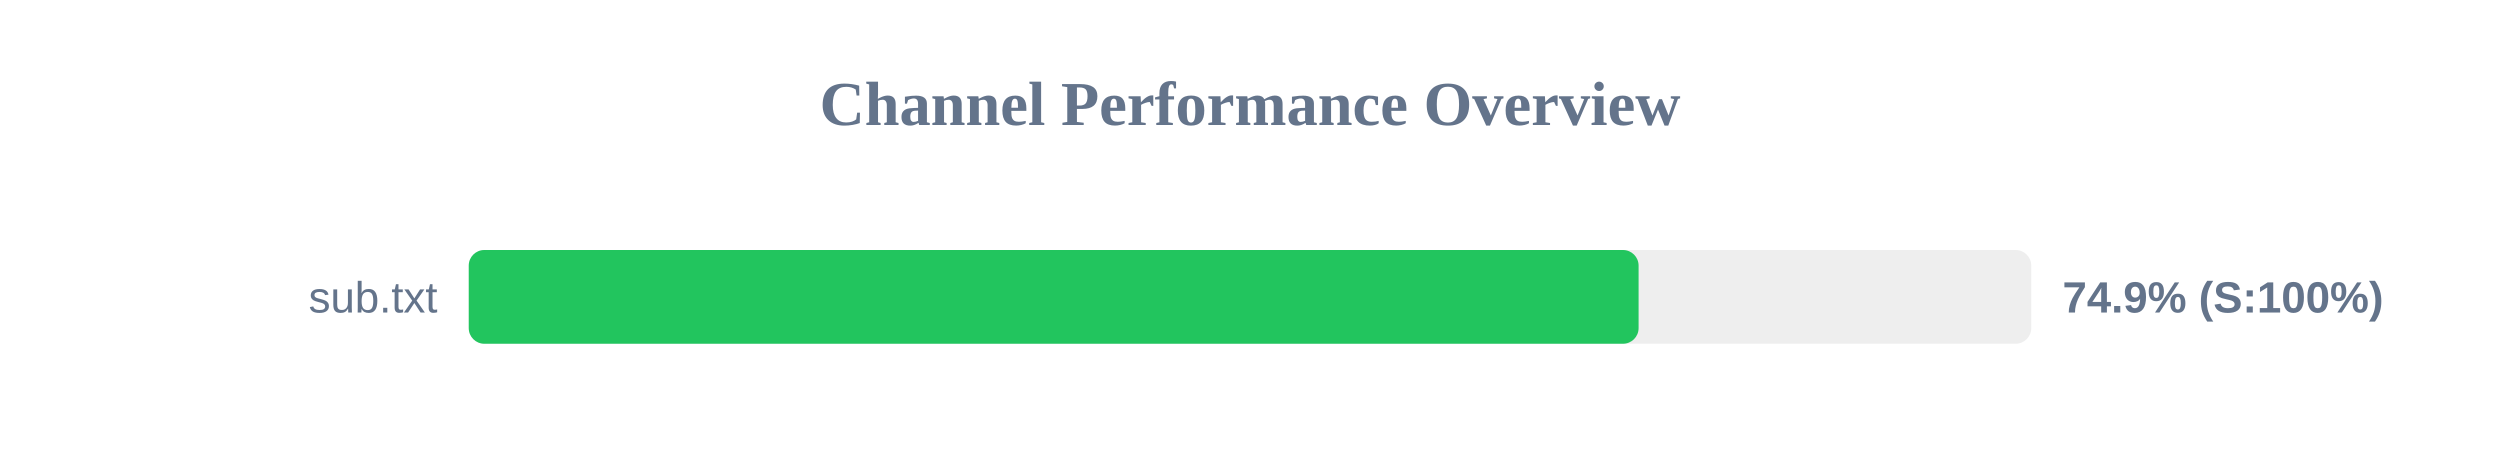
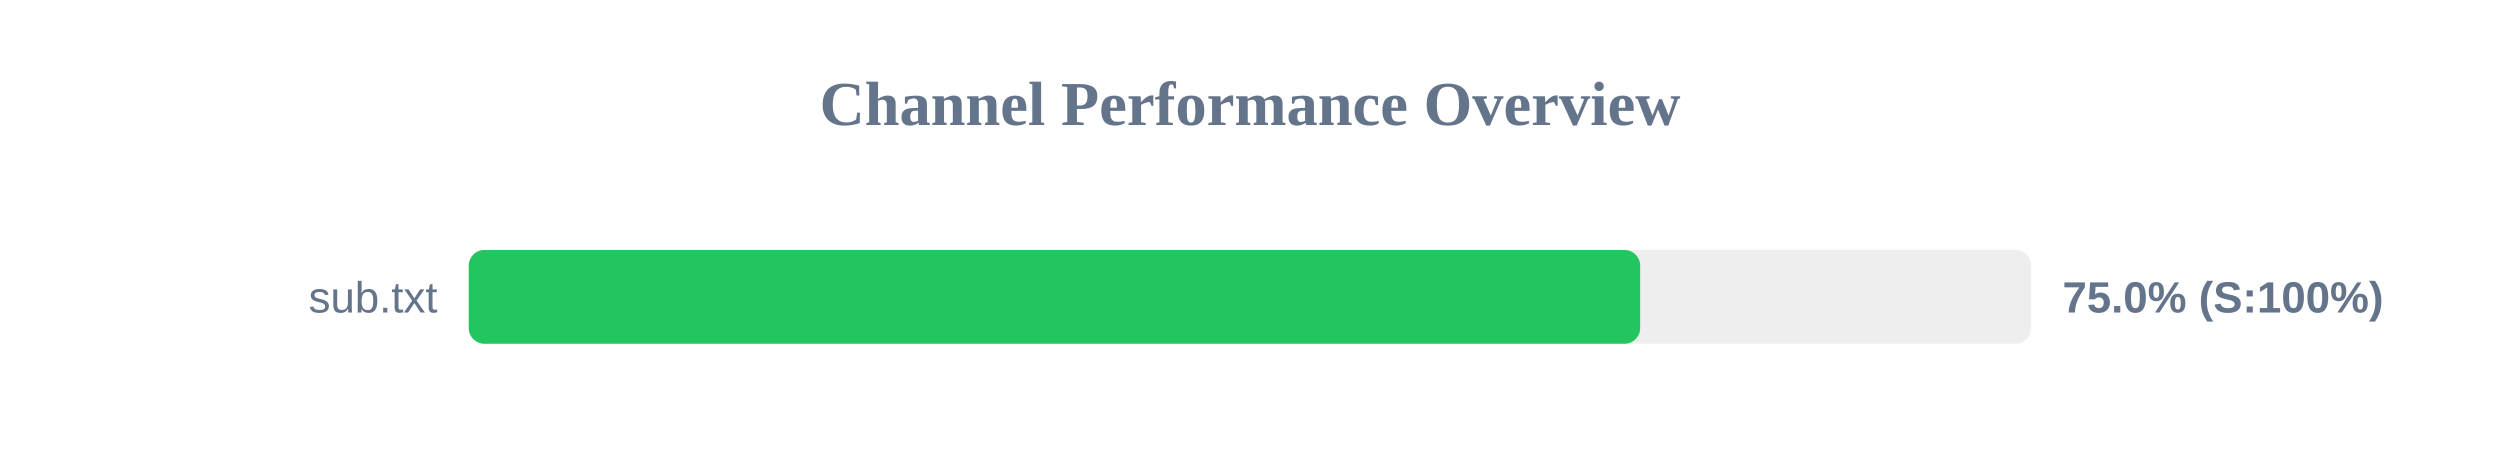
<svg xmlns="http://www.w3.org/2000/svg" width="800" height="150" version="1.1">
  <style>
        .row { font: 14px Arial; fill: #64748b; }
        .score { font: bold 14px Arial; fill: #64748b; }
    </style>
  <text x="400" y="40" text-anchor="middle" font-size="20px" font-weight="bold" fill="#64748b">Channel Performance Overview</text>
  <rect x="150" y="80" width="500" height="30" fill="#eee" rx="5" />
-   <rect x="150" y="80" width="374.35" height="30" fill="#22c55e" rx="5" />
+   <rect x="150" y="80" width="374.85" height="30" fill="#22c55e" rx="5" />
  <text x="140" y="100" text-anchor="end" class="row">sub.txt</text>
-   <text x="660" y="100" text-anchor="start" class="score">74.9% (S:100%)</text>
+   <text x="660" y="100" text-anchor="start" class="score">75.0% (S:100%)</text>
</svg>
